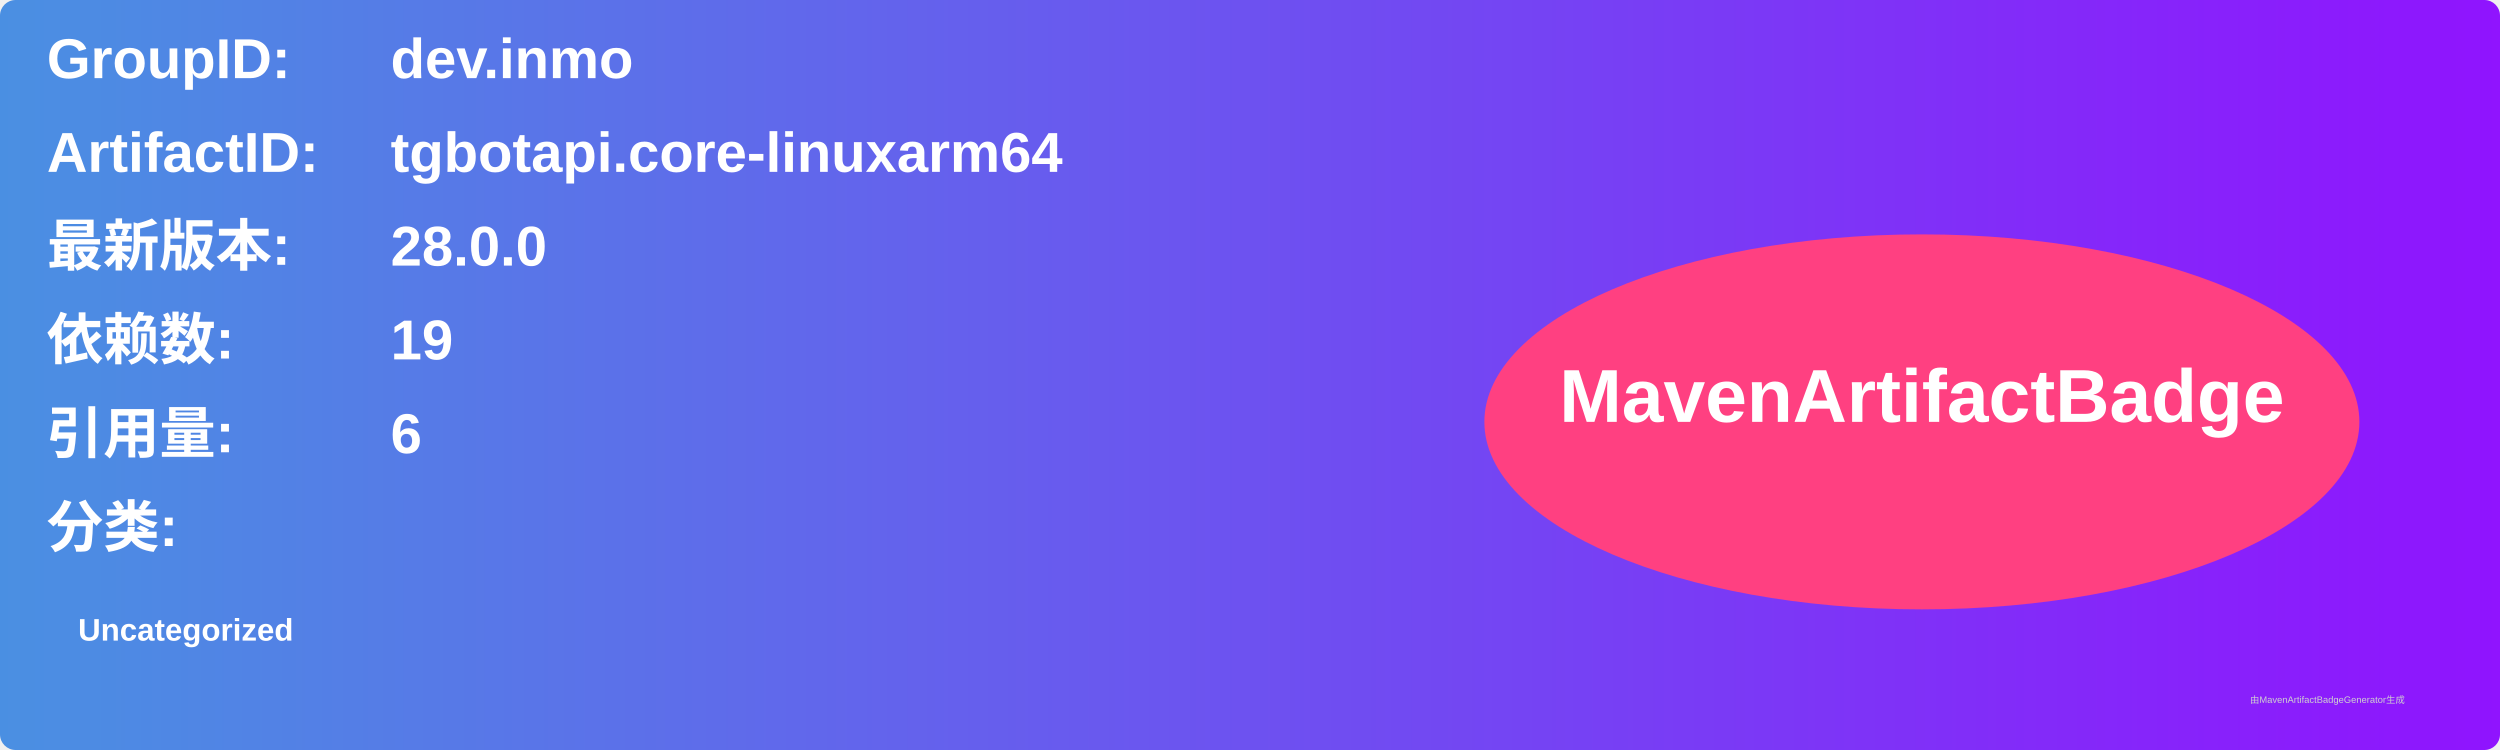
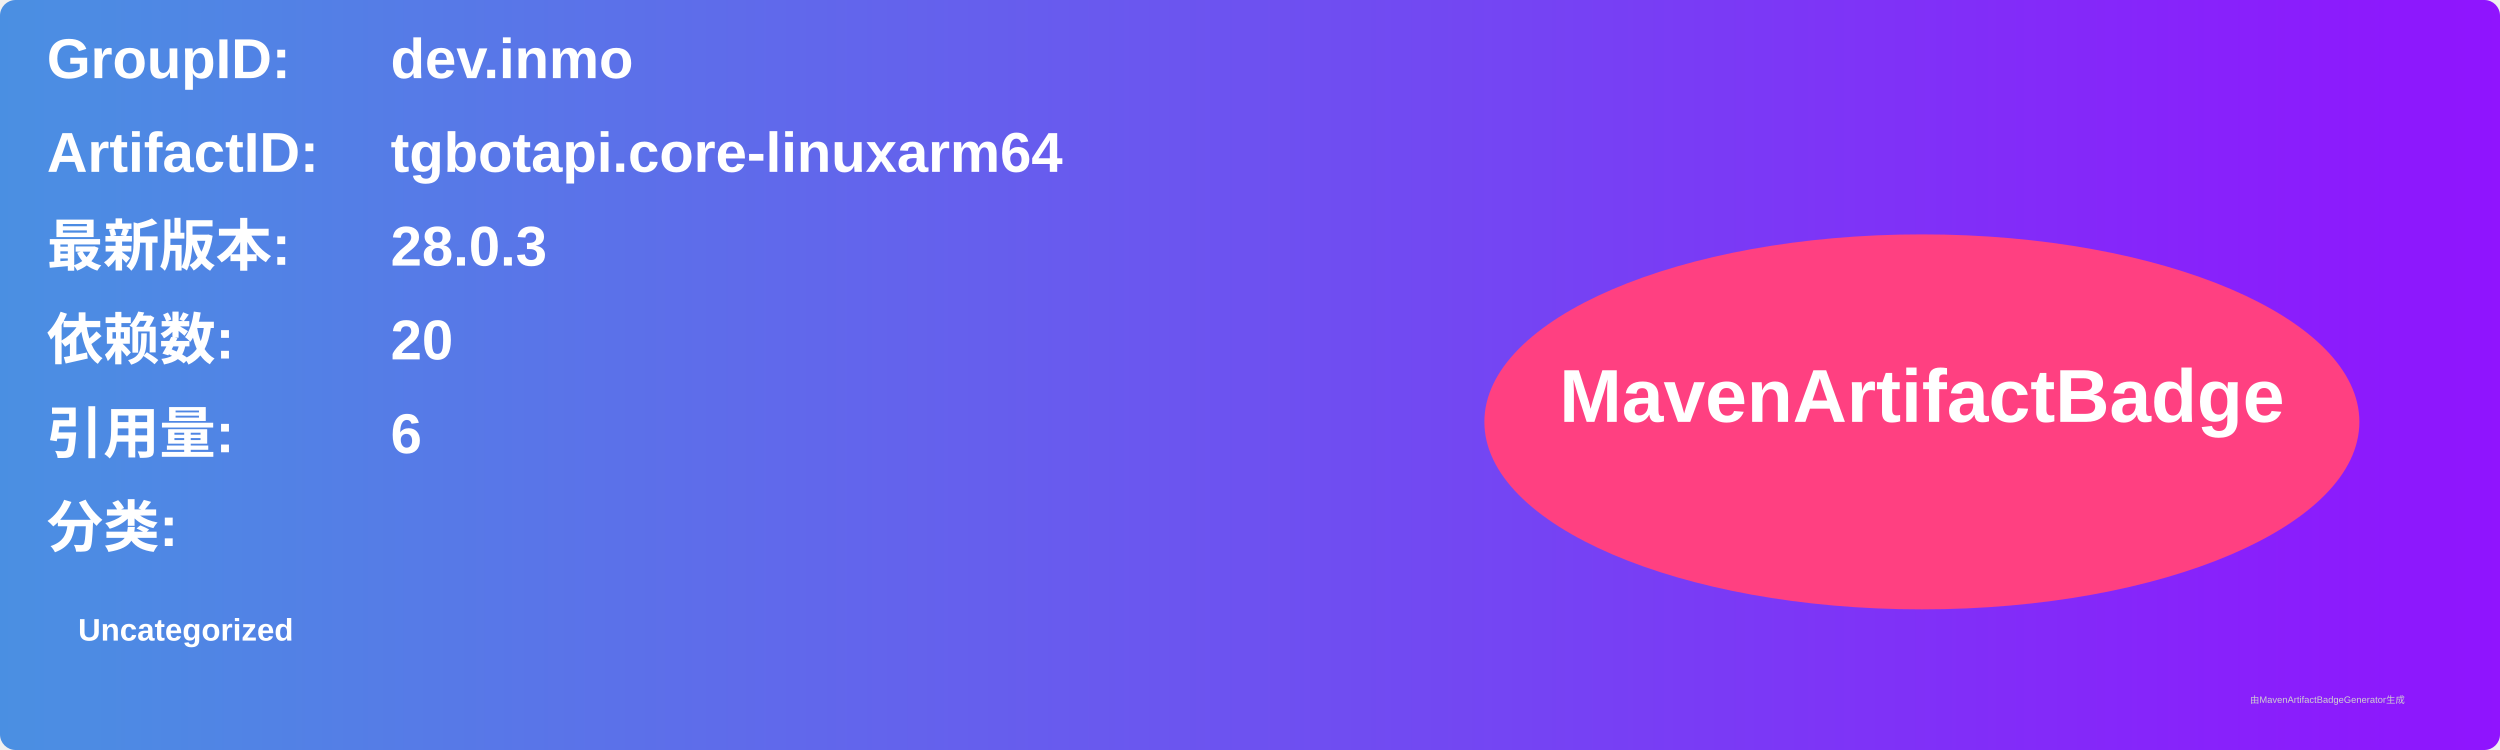
<svg xmlns="http://www.w3.org/2000/svg" width="800" height="240" viewBox="0 0 800 240">
  <linearGradient id="grad" x1="0%" y1="0%" x2="100%" y2="0%">
    <stop offset="0%" stop-color="#4a90e2" />
    <stop offset="100%" stop-color="#9013fe" />
  </linearGradient>
  <rect width="100%" height="100%" rx="5" ry="5" fill="url(#grad)" />
  <g transform="translate(15, 15)">
    <text x="0" y="10" font-family="Arial" font-size="18" fill="white" font-weight="bold" width="260">GroupID:</text>
    <text x="110" y="10" font-family="Arial" font-size="18" fill="white" font-weight="bold" width="460">dev.inmo</text>
    <text x="0" y="40" font-family="Arial" font-size="18" fill="white" font-weight="bold" width="260">ArtifactID:</text>
    <text x="110" y="40" font-family="Arial" font-size="18" fill="white" font-weight="bold" width="460">tgbotapi.core-linuxarm64</text>
    <text x="0" y="70" font-family="Arial" font-size="18" fill="white" font-weight="bold">最新版本:</text>
    <text x="110" y="70" font-family="Arial" font-size="18" fill="white" font-weight="bold">
-       <tspan font-weight="bold">28.0.0</tspan>
+       <tspan font-weight="bold">28.0.3</tspan>
    </text>
    <text x="0" y="100" font-family="Arial" font-size="18" fill="white" font-weight="bold">依赖数: </text>
    <text x="110" y="100" font-family="Arial" font-size="18" fill="white">
-       <tspan font-weight="bold">19</tspan>
+       <tspan font-weight="bold">20</tspan>
    </text>
    <text x="0" y="130" font-family="Arial" font-size="18" fill="white" font-weight="bold">引用量: </text>
    <text x="110" y="130" font-family="Arial" font-size="18" fill="white">
      <tspan font-weight="bold">6</tspan>
    </text>
    <text x="0" y="160" font-family="Arial" font-size="18" fill="white" font-weight="bold">分类:</text>
    <text x="10" y="190" font-family="Arial" font-size="10" fill="white">
      <tspan font-weight="bold">Uncategorized</tspan>
    </text>
    <ellipse cx="600" cy="120" rx="140" ry="60" fill="#ff4081" />
    <text x="600" y="120" text-anchor="middle" font-family="Arial" font-size="24" fill="white" font-weight="bold">MavenArtifactBadge</text>
  </g>
  <text x="720" y="225" font-family="Arial" font-size="3" fill="#d0d0d0">由MavenArtifactBadgeGenerator生成</text>
</svg>
